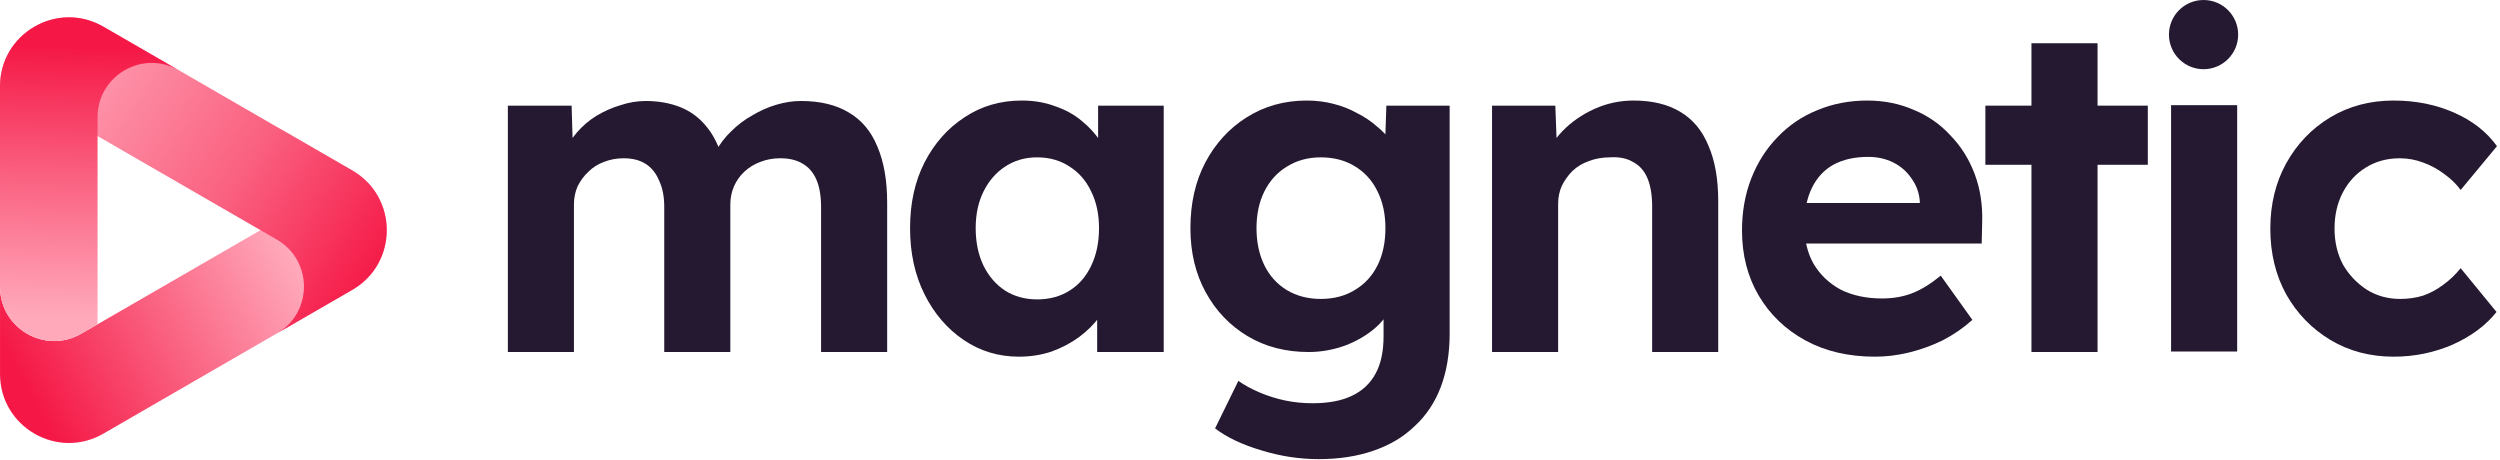
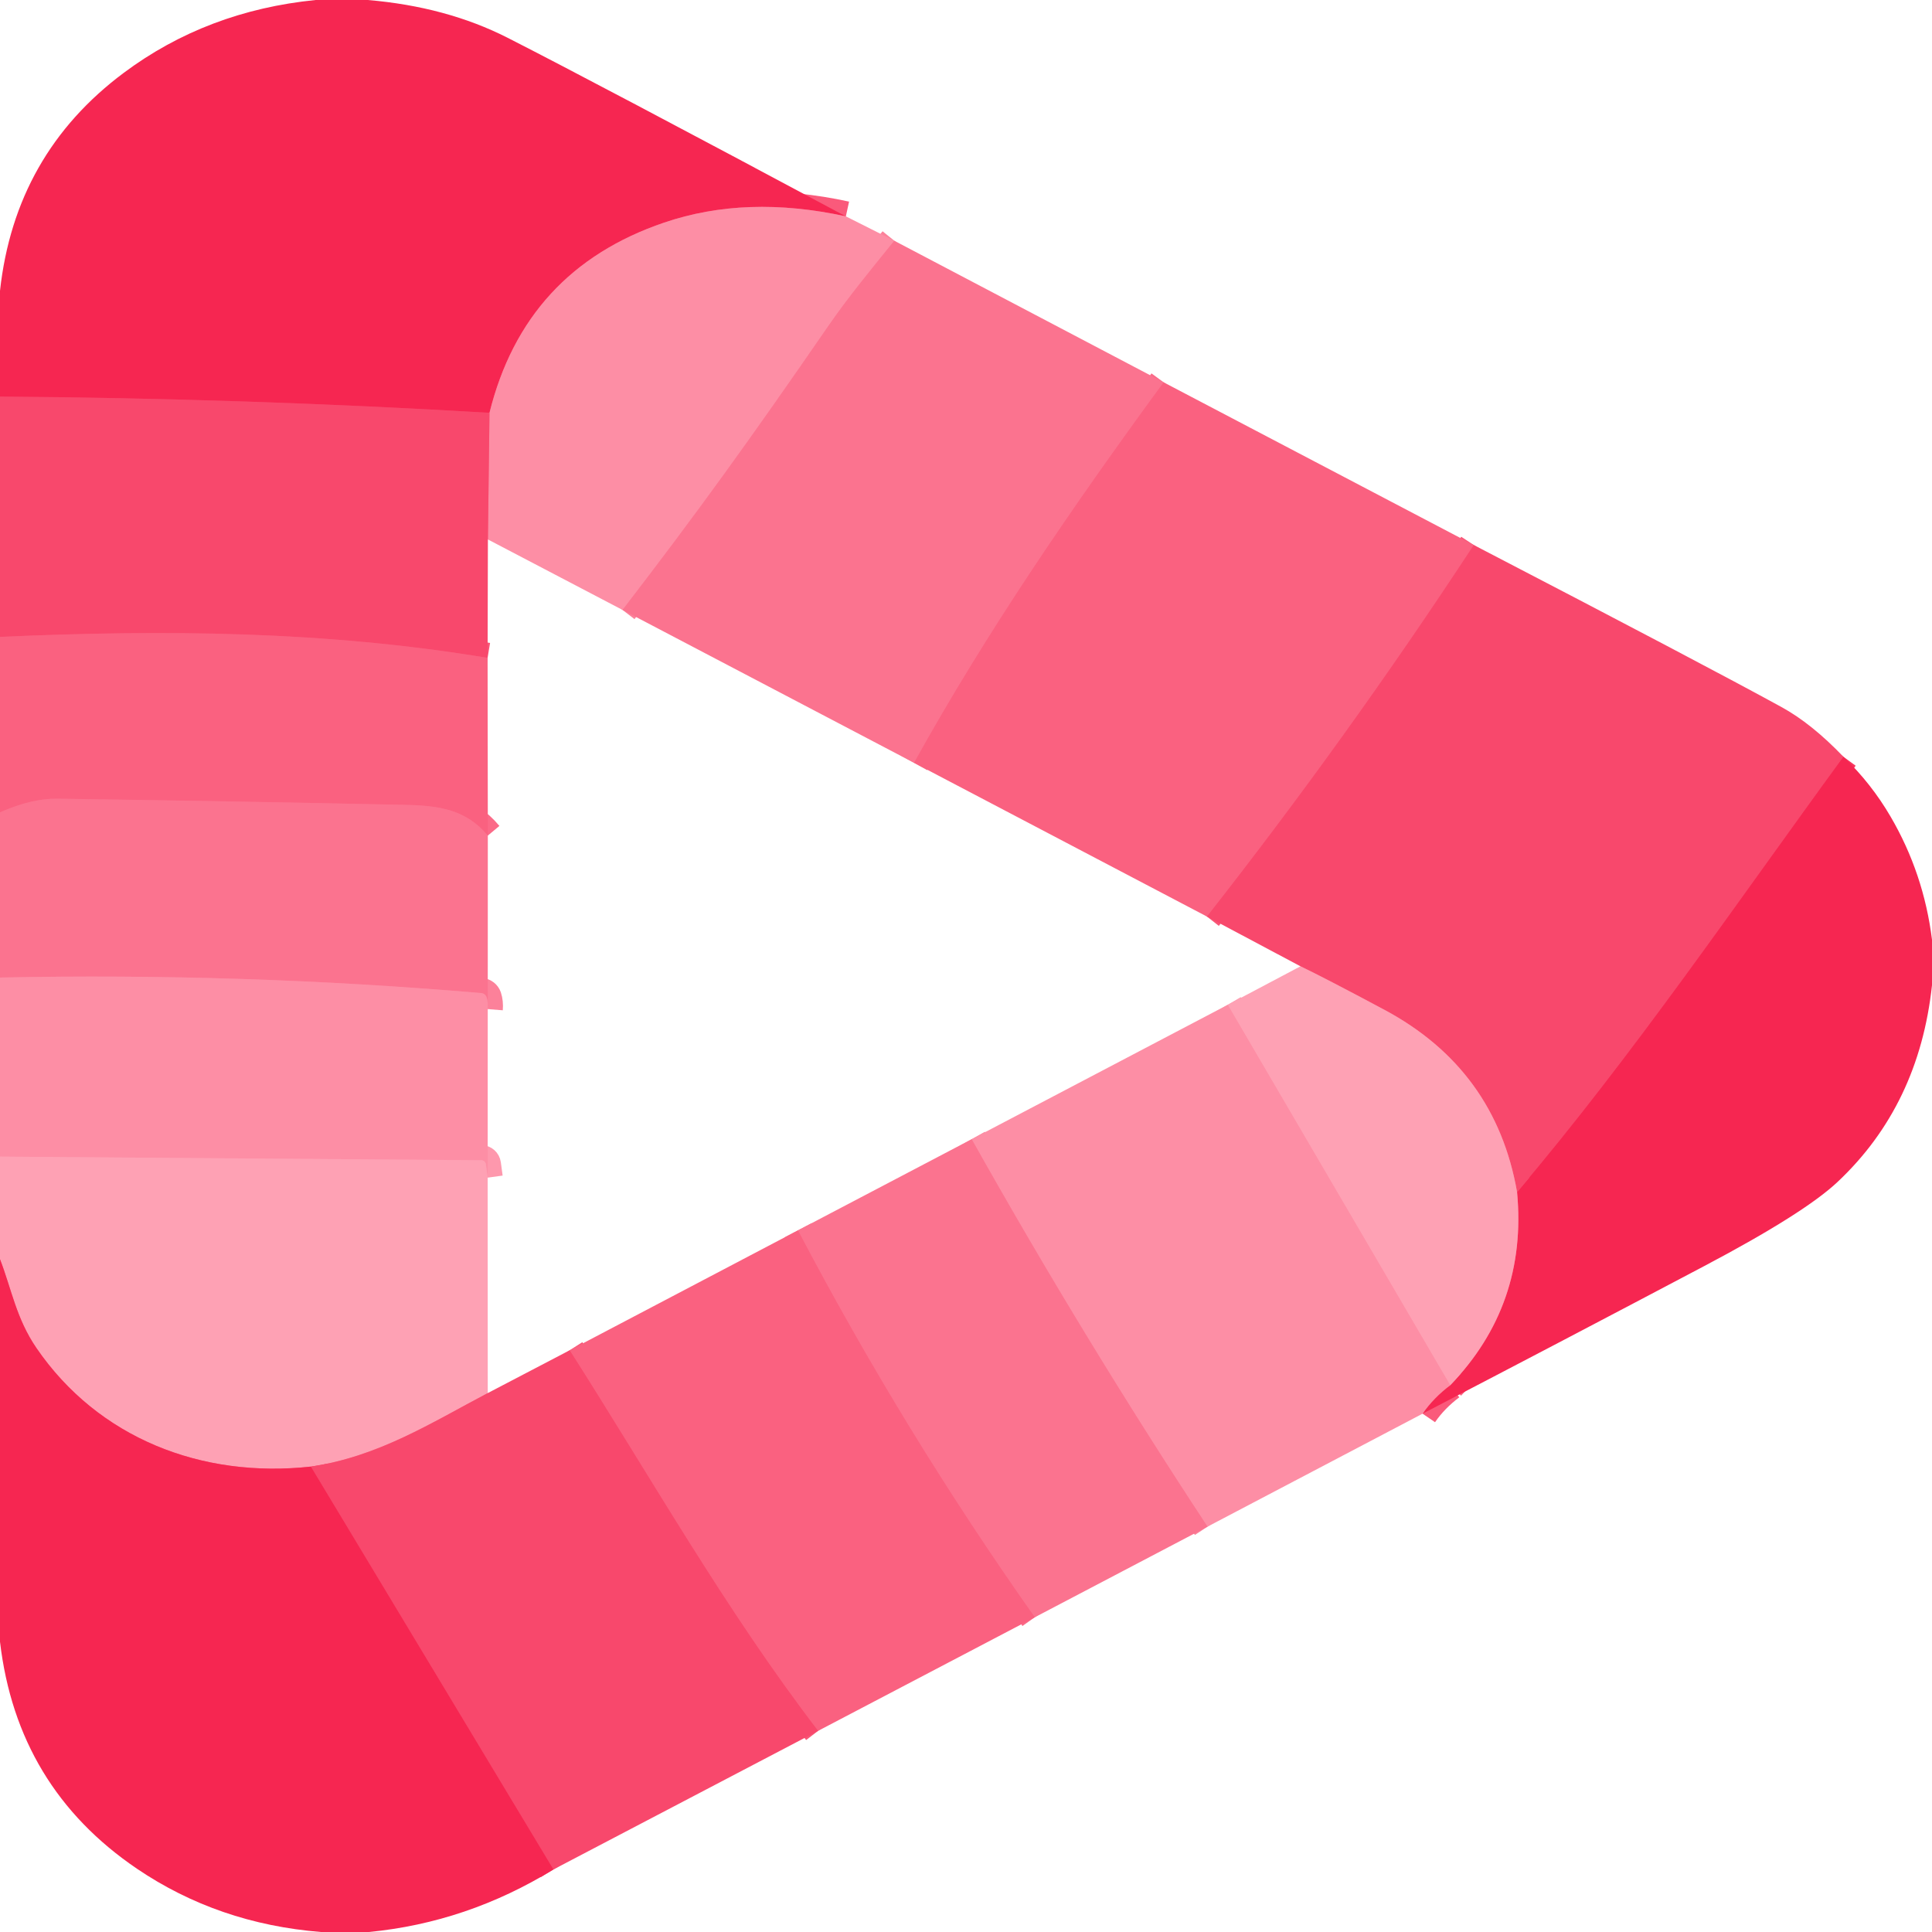
- <svg xmlns="http://www.w3.org/2000/svg" width="697" height="128" viewBox="0 0 697 128" fill="none">
-   <path d="M667.35 99.441C660.776 99.441 654.894 97.883 649.703 94.767C644.513 91.65 640.404 87.409 637.377 82.043C634.435 76.676 632.965 70.574 632.965 63.736C632.965 56.984 634.435 50.925 637.377 45.559C640.404 40.106 644.513 35.821 649.703 32.705C654.894 29.589 660.776 28.031 667.35 28.031C673.492 28.031 679.115 29.157 684.219 31.407C689.322 33.657 693.302 36.773 696.156 40.755L686.035 52.96C684.824 51.315 683.31 49.844 681.494 48.545C679.677 47.16 677.688 46.078 675.525 45.299C673.449 44.52 671.286 44.131 669.037 44.131C665.49 44.131 662.333 44.996 659.565 46.727C656.883 48.372 654.764 50.666 653.207 53.609C651.65 56.552 650.871 59.927 650.871 63.736C650.871 67.458 651.65 70.79 653.207 73.733C654.85 76.59 657.056 78.927 659.824 80.744C662.593 82.475 665.707 83.341 669.167 83.341C671.416 83.341 673.535 83.038 675.525 82.432C677.515 81.74 679.374 80.744 681.105 79.446C682.921 78.148 684.565 76.59 686.035 74.772L696.027 86.976C693.085 90.698 689.02 93.728 683.829 96.065C678.639 98.315 673.146 99.441 667.35 99.441Z" fill="#251931" />
-   <path d="M605.297 98.003V29.32H623.722V98.003H605.297Z" fill="#251931" />
-   <path d="M566.369 98.135V12.055H584.795V98.135H566.369ZM553.523 45.942V29.453H598.808V45.942H553.523Z" fill="#251931" />
-   <path d="M522.782 99.441C515.343 99.441 508.855 97.926 503.319 94.896C497.782 91.867 493.457 87.712 490.343 82.432C487.229 77.152 485.672 71.093 485.672 64.255C485.672 58.975 486.537 54.128 488.267 49.714C489.997 45.299 492.419 41.491 495.533 38.288C498.648 34.999 502.324 32.489 506.563 30.758C510.888 28.94 515.559 28.031 520.576 28.031C525.248 28.031 529.573 28.897 533.552 30.628C537.531 32.273 540.948 34.653 543.803 37.769C546.744 40.798 548.993 44.391 550.55 48.545C552.107 52.7 552.799 57.244 552.626 62.178L552.496 67.891H497.35L494.366 56.595H537.315L535.239 58.932V56.076C535.066 53.739 534.287 51.618 532.903 49.714C531.606 47.809 529.919 46.338 527.843 45.299C525.767 44.261 523.431 43.741 520.836 43.741C517.03 43.741 513.786 44.477 511.104 45.949C508.509 47.42 506.519 49.584 505.135 52.44C503.751 55.297 503.059 58.759 503.059 62.827C503.059 66.982 503.924 70.574 505.654 73.603C507.471 76.633 509.98 79.013 513.18 80.744C516.467 82.389 520.317 83.211 524.729 83.211C527.756 83.211 530.524 82.735 533.033 81.783C535.542 80.831 538.223 79.186 541.078 76.849L549.901 89.184C547.393 91.434 544.625 93.338 541.597 94.896C538.569 96.368 535.455 97.493 532.254 98.272C529.054 99.051 525.896 99.441 522.782 99.441Z" fill="#251931" />
-   <path d="M415.98 98.142V29.459H433.627L434.146 43.482L430.513 45.04C431.465 41.924 433.152 39.111 435.574 36.6C438.082 34.004 441.067 31.926 444.527 30.368C447.987 28.81 451.62 28.031 455.426 28.031C460.617 28.031 464.942 29.07 468.402 31.147C471.949 33.225 474.587 36.384 476.317 40.625C478.134 44.78 479.042 49.93 479.042 56.076V98.142H460.617V57.504C460.617 54.388 460.184 51.791 459.319 49.714C458.454 47.636 457.113 46.122 455.297 45.169C453.567 44.131 451.404 43.698 448.809 43.871C446.733 43.871 444.786 44.217 442.97 44.91C441.24 45.516 439.726 46.425 438.428 47.636C437.217 48.848 436.223 50.233 435.444 51.791C434.752 53.349 434.406 55.037 434.406 56.855V98.142H425.323C423.333 98.142 421.56 98.142 420.003 98.142C418.446 98.142 417.105 98.142 415.98 98.142Z" fill="#251931" />
-   <path d="M367.7 128.004C362.25 128.004 356.886 127.182 351.61 125.538C346.333 123.979 342.051 121.945 338.764 119.435L345.252 106.192C346.982 107.404 348.971 108.486 351.22 109.438C353.47 110.39 355.805 111.126 358.227 111.645C360.736 112.164 363.288 112.424 365.883 112.424C370.381 112.424 374.058 111.732 376.912 110.347C379.853 108.962 382.059 106.885 383.53 104.115C385 101.431 385.736 97.969 385.736 93.728V81.783L388.85 82.432C388.331 85.289 386.904 87.929 384.568 90.352C382.232 92.689 379.291 94.593 375.744 96.065C372.198 97.45 368.565 98.142 364.845 98.142C358.444 98.142 352.778 96.671 347.847 93.728C342.916 90.785 339.023 86.717 336.169 81.523C333.314 76.33 331.887 70.358 331.887 63.606C331.887 56.682 333.271 50.579 336.039 45.299C338.894 39.933 342.743 35.735 347.587 32.705C352.518 29.589 358.098 28.031 364.326 28.031C366.921 28.031 369.386 28.334 371.722 28.94C374.144 29.546 376.35 30.412 378.34 31.537C380.416 32.575 382.232 33.787 383.789 35.172C385.433 36.471 386.774 37.899 387.812 39.457C388.85 41.015 389.499 42.573 389.758 44.131L385.995 45.169L386.514 29.459H404.161V92.949C404.161 98.575 403.339 103.552 401.696 107.88C400.052 112.208 397.63 115.843 394.429 118.786C391.315 121.816 387.466 124.109 382.881 125.667C378.383 127.225 373.322 128.004 367.7 128.004ZM368.219 83.341C371.852 83.341 375.009 82.519 377.691 80.874C380.459 79.23 382.578 76.936 384.049 73.993C385.519 71.05 386.255 67.588 386.255 63.606C386.255 59.711 385.519 56.292 384.049 53.349C382.578 50.32 380.459 47.983 377.691 46.338C375.009 44.693 371.852 43.871 368.219 43.871C364.672 43.871 361.514 44.737 358.746 46.468C356.065 48.112 353.989 50.406 352.518 53.349C351.047 56.292 350.312 59.711 350.312 63.606C350.312 67.501 351.047 70.963 352.518 73.993C353.989 76.936 356.065 79.23 358.746 80.874C361.514 82.519 364.672 83.341 368.219 83.341Z" fill="#251931" />
-   <path d="M284.09 99.441C278.38 99.441 273.233 97.883 268.649 94.767C264.064 91.65 260.431 87.409 257.749 82.043C255.067 76.676 253.727 70.531 253.727 63.606C253.727 56.682 255.067 50.579 257.749 45.299C260.517 39.933 264.237 35.735 268.908 32.705C273.579 29.589 278.899 28.031 284.868 28.031C288.242 28.031 291.313 28.551 294.081 29.589C296.936 30.541 299.401 31.883 301.477 33.614C303.64 35.345 305.456 37.336 306.927 39.587C308.397 41.837 309.435 44.261 310.041 46.857L306.148 46.208V29.459H324.444V98.142H305.889V81.653L310.041 81.264C309.349 83.687 308.224 85.981 306.667 88.145C305.11 90.309 303.164 92.256 300.828 93.987C298.579 95.632 296.027 96.974 293.173 98.012C290.318 98.965 287.29 99.441 284.09 99.441ZM289.15 83.471C292.61 83.471 295.638 82.649 298.233 81.004C300.828 79.359 302.818 77.066 304.202 74.123C305.672 71.093 306.408 67.588 306.408 63.606C306.408 59.711 305.672 56.292 304.202 53.349C302.818 50.406 300.828 48.112 298.233 46.468C295.638 44.737 292.61 43.871 289.15 43.871C285.776 43.871 282.792 44.737 280.197 46.468C277.688 48.112 275.699 50.406 274.228 53.349C272.758 56.292 272.022 59.711 272.022 63.606C272.022 67.588 272.758 71.093 274.228 74.123C275.699 77.066 277.688 79.359 280.197 81.004C282.792 82.649 285.776 83.471 289.15 83.471Z" fill="#251931" />
-   <path d="M141.59 98.137V29.455H159.367L159.756 42.568L157.031 43.087C157.982 40.837 159.237 38.803 160.794 36.985C162.351 35.167 164.167 33.609 166.244 32.311C168.406 31.013 170.655 30.017 172.991 29.325C175.327 28.546 177.662 28.156 179.998 28.156C183.544 28.156 186.745 28.719 189.6 29.844C192.454 30.969 194.877 32.744 196.866 35.167C198.856 37.504 200.413 40.62 201.537 44.516L198.683 44.256L199.591 42.178C200.716 40.101 202.143 38.24 203.873 36.596C205.603 34.864 207.549 33.393 209.712 32.181C211.875 30.883 214.124 29.887 216.459 29.195C218.795 28.503 221.087 28.156 223.337 28.156C228.7 28.156 233.155 29.238 236.701 31.402C240.248 33.48 242.887 36.639 244.617 40.88C246.433 45.121 247.341 50.315 247.341 56.46V98.137H228.916V57.759C228.916 54.643 228.484 52.089 227.618 50.098C226.753 48.108 225.499 46.636 223.856 45.684C222.212 44.645 220.093 44.126 217.497 44.126C215.508 44.126 213.648 44.472 211.918 45.165C210.274 45.771 208.804 46.679 207.506 47.891C206.295 49.016 205.344 50.358 204.652 51.916C203.96 53.474 203.614 55.205 203.614 57.109V98.137H185.188V57.629C185.188 54.773 184.712 52.349 183.761 50.358C182.896 48.281 181.641 46.723 179.998 45.684C178.354 44.645 176.321 44.126 173.899 44.126C171.91 44.126 170.05 44.472 168.32 45.165C166.676 45.771 165.249 46.679 164.038 47.891C162.827 49.016 161.832 50.358 161.053 51.916C160.361 53.474 160.015 55.162 160.015 56.98V98.137H141.59Z" fill="#251931" />
-   <circle cx="614.35" cy="9.647" r="9.647" fill="#251931" />
-   <path d="M77.194 35.38C87.256 41.19 87.256 55.725 77.194 61.535L22.644 93.046C12.581 98.856 0.008 91.592 0.008 79.966V104.264C0.008 119.059 16.013 128.303 28.814 120.903L63.52 100.853L98.227 80.803C111.028 73.409 111.028 54.914 98.227 47.52L77.194 35.367V35.38Z" fill="url(#paint0_linear_7338_5520)" />
-   <path d="M0.008 48.38C0.008 36.753 12.588 29.489 22.644 35.299L77.194 66.81C87.256 72.621 87.256 87.156 77.194 92.966L98.227 80.813C111.028 73.419 111.028 54.924 98.227 47.53L28.814 7.43C16.013 0.036 0.008 9.28 0.008 24.069V48.367V48.38Z" fill="url(#paint1_linear_7338_5520)" />
-   <path d="M22.642 93.05L27.203 90.414V32.664C27.203 21.037 39.783 13.773 49.84 19.583L28.806 7.43C16.006 0.036 0 9.28 0 24.069V79.963C0 91.589 12.58 98.854 22.636 93.043L22.642 93.05Z" fill="url(#paint2_linear_7338_5520)" />
-   <defs>
-     <linearGradient id="paint0_linear_7338_5520" x1="119.503" y1="43.581" x2="6.263" y2="105.758" gradientUnits="userSpaceOnUse">
-       <stop offset="0.365" stop-color="#FFA9BB" />
-       <stop offset="0.678" stop-color="#FA6281" />
-       <stop offset="1" stop-color="#F51846" />
-     </linearGradient>
-     <linearGradient id="paint1_linear_7338_5520" x1="7.758" y1="16.233" x2="104.86" y2="79.208" gradientUnits="userSpaceOnUse">
-       <stop stop-color="#FFA9BB" />
-       <stop offset="0.572" stop-color="#FA6281" />
-       <stop offset="1" stop-color="#F51846" />
-     </linearGradient>
-     <linearGradient id="paint2_linear_7338_5520" x1="24.037" y1="-6.163" x2="20.615" y2="124.023" gradientUnits="userSpaceOnUse">
-       <stop offset="0.15" stop-color="#F51846" />
-       <stop offset="0.423" stop-color="#FA6080" />
-       <stop offset="0.726" stop-color="#FFA9BB" />
-     </linearGradient>
-   </defs>
+ <svg xmlns="http://www.w3.org/2000/svg" version="1.1" viewBox="0.00 0.00 256.00 256.00" width="128" height="128">
+   <g stroke-width="2.00" fill="none" stroke-linecap="butt">
+     <path stroke="#fa5a7b" vector-effect="non-scaling-stroke" d="   M 112.08 28.67   Q 98.88 25.79 87.99 29.50   Q 69.55 35.77 64.86 54.70" />
+     <path stroke="#f7375f" vector-effect="non-scaling-stroke" d="   M 64.86 54.70   Q 32.52 52.78 0.00 52.55" />
+     <path stroke="#fc819a" vector-effect="non-scaling-stroke" d="   M 118.50 31.90   C 115.50 35.62 112.48 39.26 109.75 43.21   C 99.41 58.22 92.42 67.91 82.49 80.82" />
+     <path stroke="#fb6b89" vector-effect="non-scaling-stroke" d="   M 64.65 71.48   L 64.86 54.70" />
+     <path stroke="#fb6a88" vector-effect="non-scaling-stroke" d="   M 154.19 50.66   C 141.90 67.45 130.73 83.76 121.12 101.08" />
+     <path stroke="#f95576" vector-effect="non-scaling-stroke" d="   M 195.29 72.22   Q 178.58 97.70 159.93 121.45" />
+     <path stroke="#f95576" vector-effect="non-scaling-stroke" d="   M 64.61 87.17   C 43.03 83.59 21.78 83.42 0.00 84.39" />
+     <path stroke="#f7375f" vector-effect="non-scaling-stroke" d="   M 244.27 100.28   C 230.08 119.70 216.53 139.64 201.02 157.97" />
+     <path stroke="#fb7590" vector-effect="non-scaling-stroke" d="   M 201.02 157.97   Q 198.18 141.70 183.45 133.81   Q 175.29 129.45 172.32 128.04" />
+     <path stroke="#fb6a88" vector-effect="non-scaling-stroke" d="   M 64.64 110.72   C 61.77 107.28 58.21 106.74 53.72 106.65   Q 30.67 106.16 7.62 105.83   Q 4.21 105.78 0.00 107.64" />
+     <path stroke="#fa5a7b" vector-effect="non-scaling-stroke" d="   M 188.50 187.32   Q 189.93 185.23 192.16 183.55" />
+     <path stroke="#fa6483" vector-effect="non-scaling-stroke" d="   M 192.16 183.55   Q 202.42 172.91 201.02 157.97" />
+     <path stroke="#fc819a" vector-effect="non-scaling-stroke" d="   M 64.63 133.71   Q 64.70 132.83 64.47 132.13   A 0.81 0.81 0.0 0 0 63.78 131.59   Q 31.98 128.87 0.00 129.53" />
+     <path stroke="#fe98ad" vector-effect="non-scaling-stroke" d="   M 192.16 183.55   L 162.68 133.14" />
+     <path stroke="#fe98ad" vector-effect="non-scaling-stroke" d="   M 64.62 156.04   L 64.38 154.27   A 0.61 0.60 86.2 0 0 63.78 153.74   L 0.00 153.26" />
+     <path stroke="#fc819a" vector-effect="non-scaling-stroke" d="   M 160.00 202.29   Q 143.48 177.20 128.75 150.95" />
+     <path stroke="#fb6a88" vector-effect="non-scaling-stroke" d="   M 137.11 214.30   Q 119.69 189.63 105.73 163.03" />
+     <path stroke="#fb7590" vector-effect="non-scaling-stroke" d="   M 64.63 184.59   C 57.11 188.55 50.16 193.00 41.20 194.33" />
+     <path stroke="#fa6483" vector-effect="non-scaling-stroke" d="   M 41.20 194.33   C 26.72 195.92 13.01 190.57 4.82 178.61   C 2.15 174.70 1.54 170.85 0.00 166.85" />
+     <path stroke="#f95576" vector-effect="non-scaling-stroke" d="   M 108.40 229.35   C 96.15 213.37 86.28 195.85 75.48 178.92" />
+     <path stroke="#f7375f" vector-effect="non-scaling-stroke" d="   M 41.20 194.33   L 73.34 247.71" />
+   </g>
+   <path fill="#f62651" d="   M 48.73 0.00   Q 59.14 0.88 67.25 5.00   Q 79.23 11.10 112.08 28.67   Q 98.88 25.79 87.99 29.50   Q 69.55 35.77 64.86 54.70   Q 32.52 52.78 0.00 52.55   L 0.00 38.53   Q 1.99 20.40 16.40 9.65   Q 27.40 1.44 41.82 0.00   L 48.73 0.00   Z" />
+   <path fill="#fd8ea5" d="   M 112.08 28.67   L 118.50 31.90   C 115.50 35.62 112.48 39.26 109.75 43.21   C 99.41 58.22 92.42 67.91 82.49 80.82   L 64.65 71.48   L 64.86 54.70   Q 69.55 35.77 87.99 29.50   Q 98.88 25.79 112.08 28.67   Z" />
+   <path fill="#fb738f" d="   M 118.50 31.90   L 154.19 50.66   C 141.90 67.45 130.73 83.76 121.12 101.08   L 82.49 80.82   C 92.42 67.91 99.41 58.22 109.75 43.21   C 112.48 39.26 115.50 35.62 118.50 31.90   Z" />
+   <path fill="#fa6180" d="   M 195.29 72.22   Q 178.58 97.70 159.93 121.45   L 121.12 101.08   C 130.73 83.76 141.90 67.45 154.19 50.66   L 195.29 72.22   Z" />
+   <path fill="#f8486c" d="   M 64.86 54.70   L 64.65 71.48   L 64.61 87.17   C 43.03 83.59 21.78 83.42 0.00 84.39   L 0.00 52.55   Q 32.52 52.78 64.86 54.70   Z" />
+   <path fill="#f8486c" d="   M 244.27 100.28   C 230.08 119.70 216.53 139.64 201.02 157.97   Q 198.18 141.70 183.45 133.81   Q 175.29 129.45 172.32 128.04   L 159.93 121.45   Q 178.58 97.70 195.29 72.22   Q 225.98 88.16 236.06 93.69   Q 240.06 95.88 244.27 100.28   Z" />
+   <path fill="#fa6180" d="   M 64.61 87.17   L 64.64 110.72   C 61.77 107.28 58.21 106.74 53.72 106.65   Q 30.67 106.16 7.62 105.83   Q 4.21 105.78 0.00 107.64   L 0.00 84.39   C 21.78 83.42 43.03 83.59 64.61 87.17   Z" />
+   <path fill="#f62651" d="   M 244.27 100.28   Q 247.95 103.81 250.52 108.22   Q 254.90 115.72 256.00 124.51   L 256.00 130.54   Q 254.29 146.45 243.50 156.60   Q 239.10 160.75 225.84 167.75   Q 207.23 177.58 188.50 187.32   Q 189.93 185.23 192.16 183.55   Q 202.42 172.91 201.02 157.97   C 216.53 139.64 230.08 119.70 244.27 100.28   Z" />
+   <path fill="#fb738f" d="   M 64.64 110.72   L 64.63 133.71   Q 64.70 132.83 64.47 132.13   A 0.81 0.81 0.0 0 0 63.78 131.59   Q 31.98 128.87 0.00 129.53   L 0.00 107.64   Q 4.21 105.78 7.62 105.83   Q 30.67 106.16 53.72 106.65   C 58.21 106.74 61.77 107.28 64.64 110.72   Z" />
+   <path fill="#fea1b4" d="   M 172.32 128.04   Q 175.29 129.45 183.45 133.81   Q 198.18 141.70 201.02 157.97   Q 202.42 172.91 192.16 183.55   L 162.68 133.14   L 172.32 128.04   Z" />
+   <path fill="#fd8ea5" d="   M 64.63 133.71   L 64.62 156.04   L 64.38 154.27   A 0.61 0.60 86.2 0 0 63.78 153.74   L 0.00 153.26   L 0.00 129.53   Q 31.98 128.87 63.78 131.59   A 0.81 0.81 0.0 0 1 64.47 132.13   Q 64.70 132.83 64.63 133.71   Z" />
+   <path fill="#fd8ea5" d="   M 162.68 133.14   L 192.16 183.55   Q 189.93 185.23 188.50 187.32   L 160.00 202.29   Q 143.48 177.20 128.75 150.95   L 162.68 133.14   Z" />
+   <path fill="#fb738f" d="   M 128.75 150.95   Q 143.48 177.20 160.00 202.29   L 137.11 214.30   Q 119.69 189.63 105.73 163.03   L 128.75 150.95   Z" />
+   <path fill="#fea1b4" d="   M 64.62 156.04   L 64.63 184.59   C 57.11 188.55 50.16 193.00 41.20 194.33   C 26.72 195.92 13.01 190.57 4.82 178.61   C 2.15 174.70 1.54 170.85 0.00 166.85   L 0.00 153.26   L 63.78 153.74   A 0.61 0.60 86.2 0 1 64.38 154.27   L 64.62 156.04   Z" />
+   <path fill="#fa6180" d="   M 105.73 163.03   Q 119.69 189.63 137.11 214.30   L 108.40 229.35   C 96.15 213.37 86.28 195.85 75.48 178.92   L 105.73 163.03   Z" />
+   <path fill="#f62651" d="   M 41.20 194.33   L 73.34 247.71   Q 61.91 254.74 48.88 256.00   L 42.52 256.00   Q 28.89 254.90 18.14 247.61   Q 2.26 236.83 0.00 217.54   L 0.00 166.85   C 1.54 170.85 2.15 174.70 4.82 178.61   C 13.01 190.57 26.72 195.92 41.20 194.33   Z" />
+   <path fill="#f8486c" d="   M 75.48 178.92   C 86.28 195.85 96.15 213.37 108.40 229.35   L 73.34 247.71   L 41.20 194.33   C 50.16 193.00 57.11 188.55 64.63 184.59   L 75.48 178.92   Z" />
</svg>
